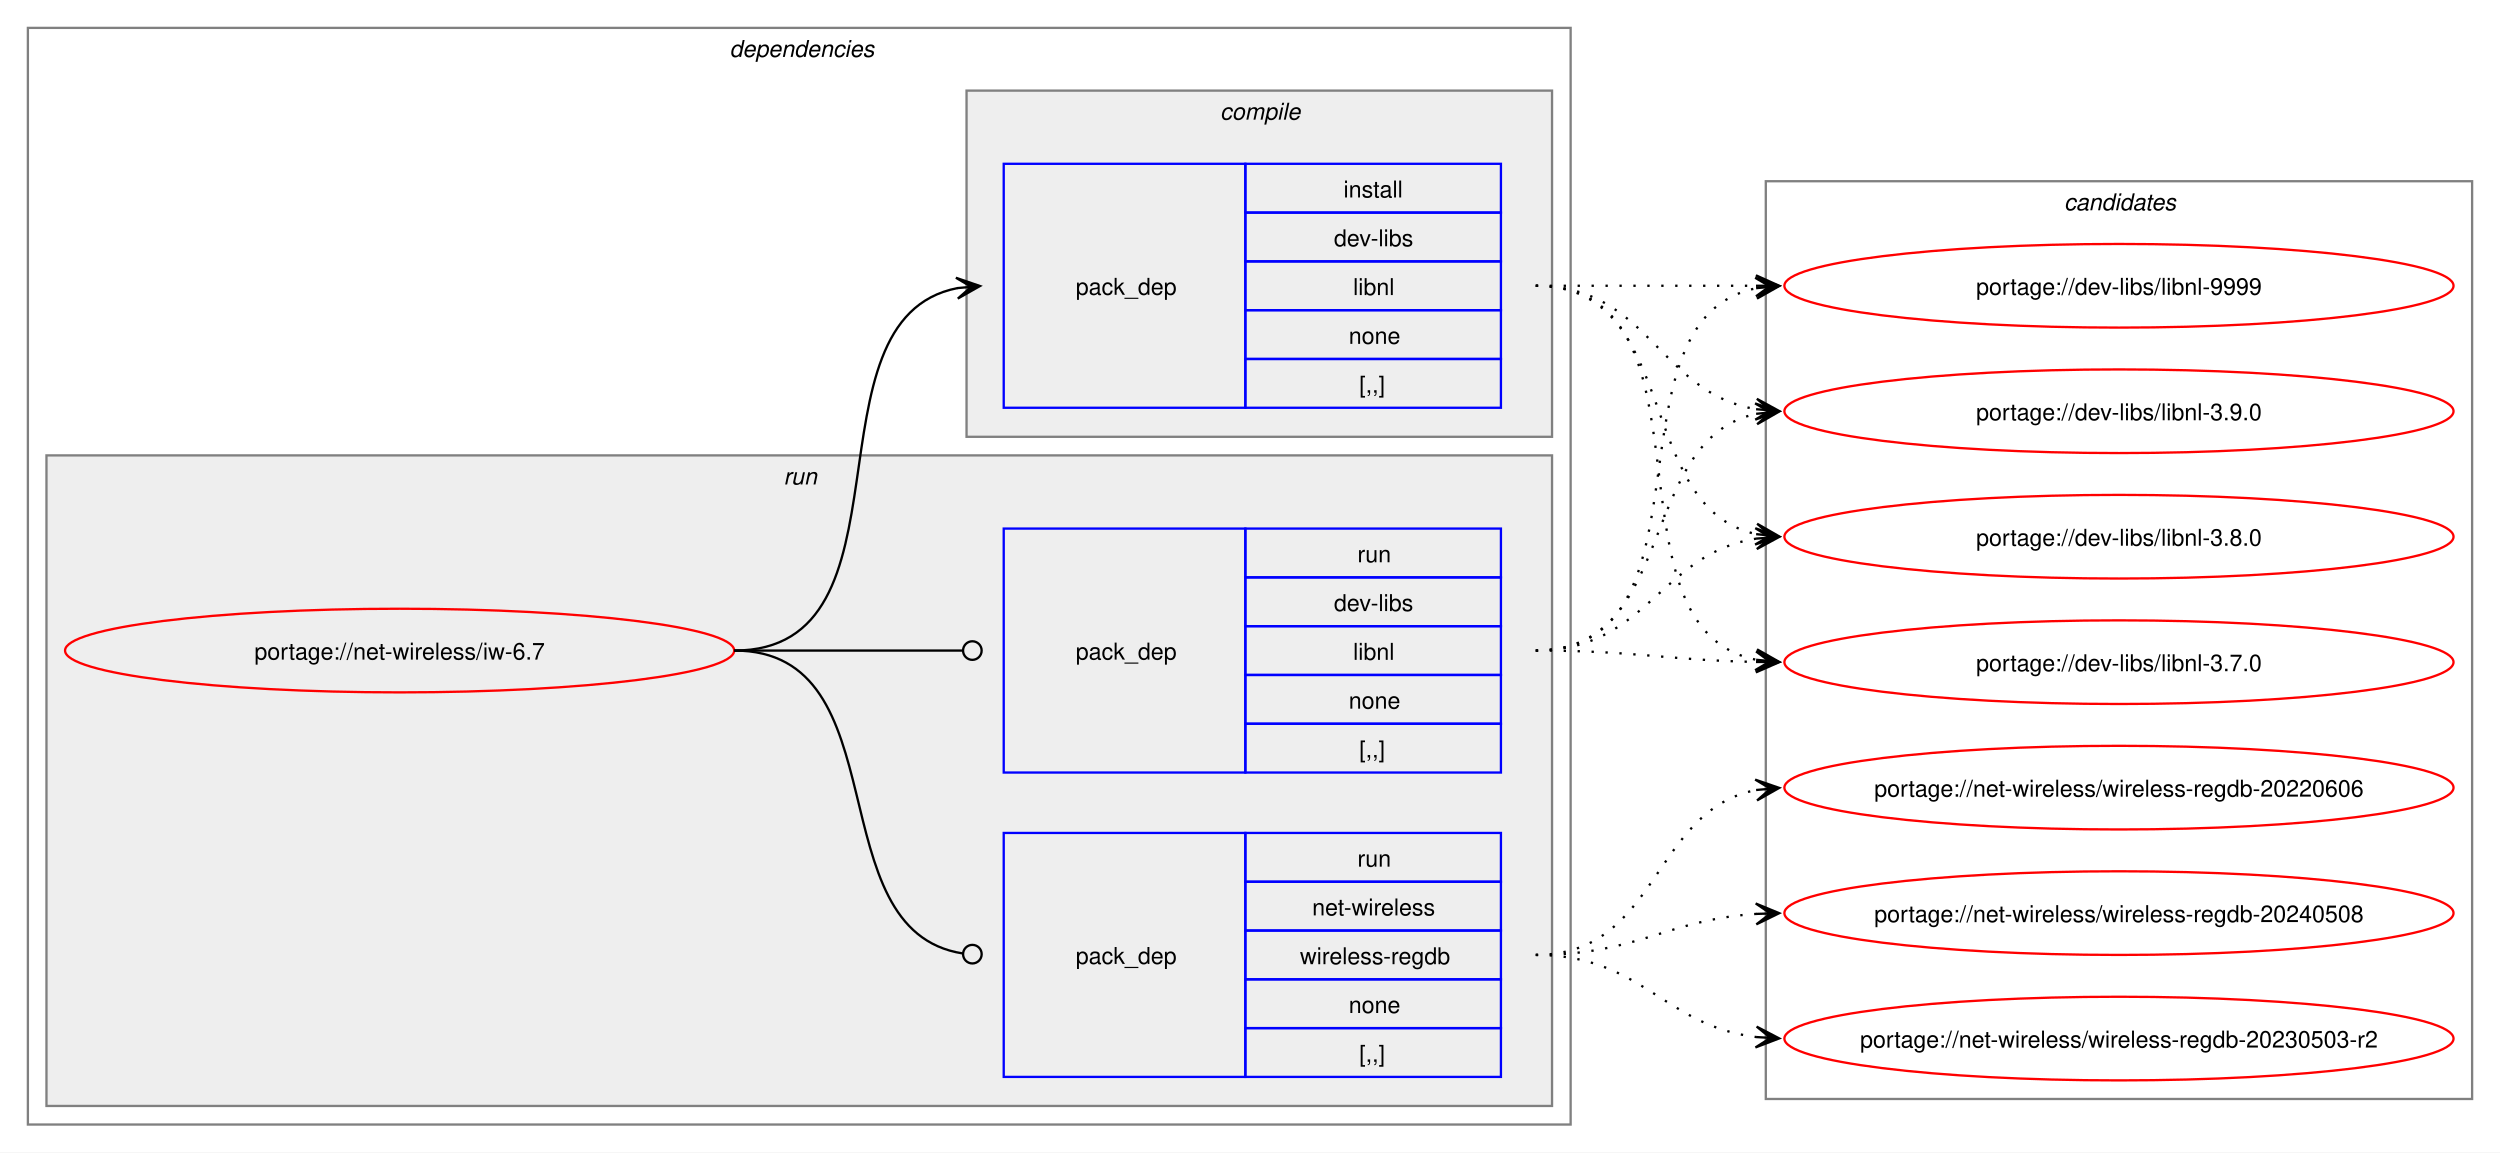
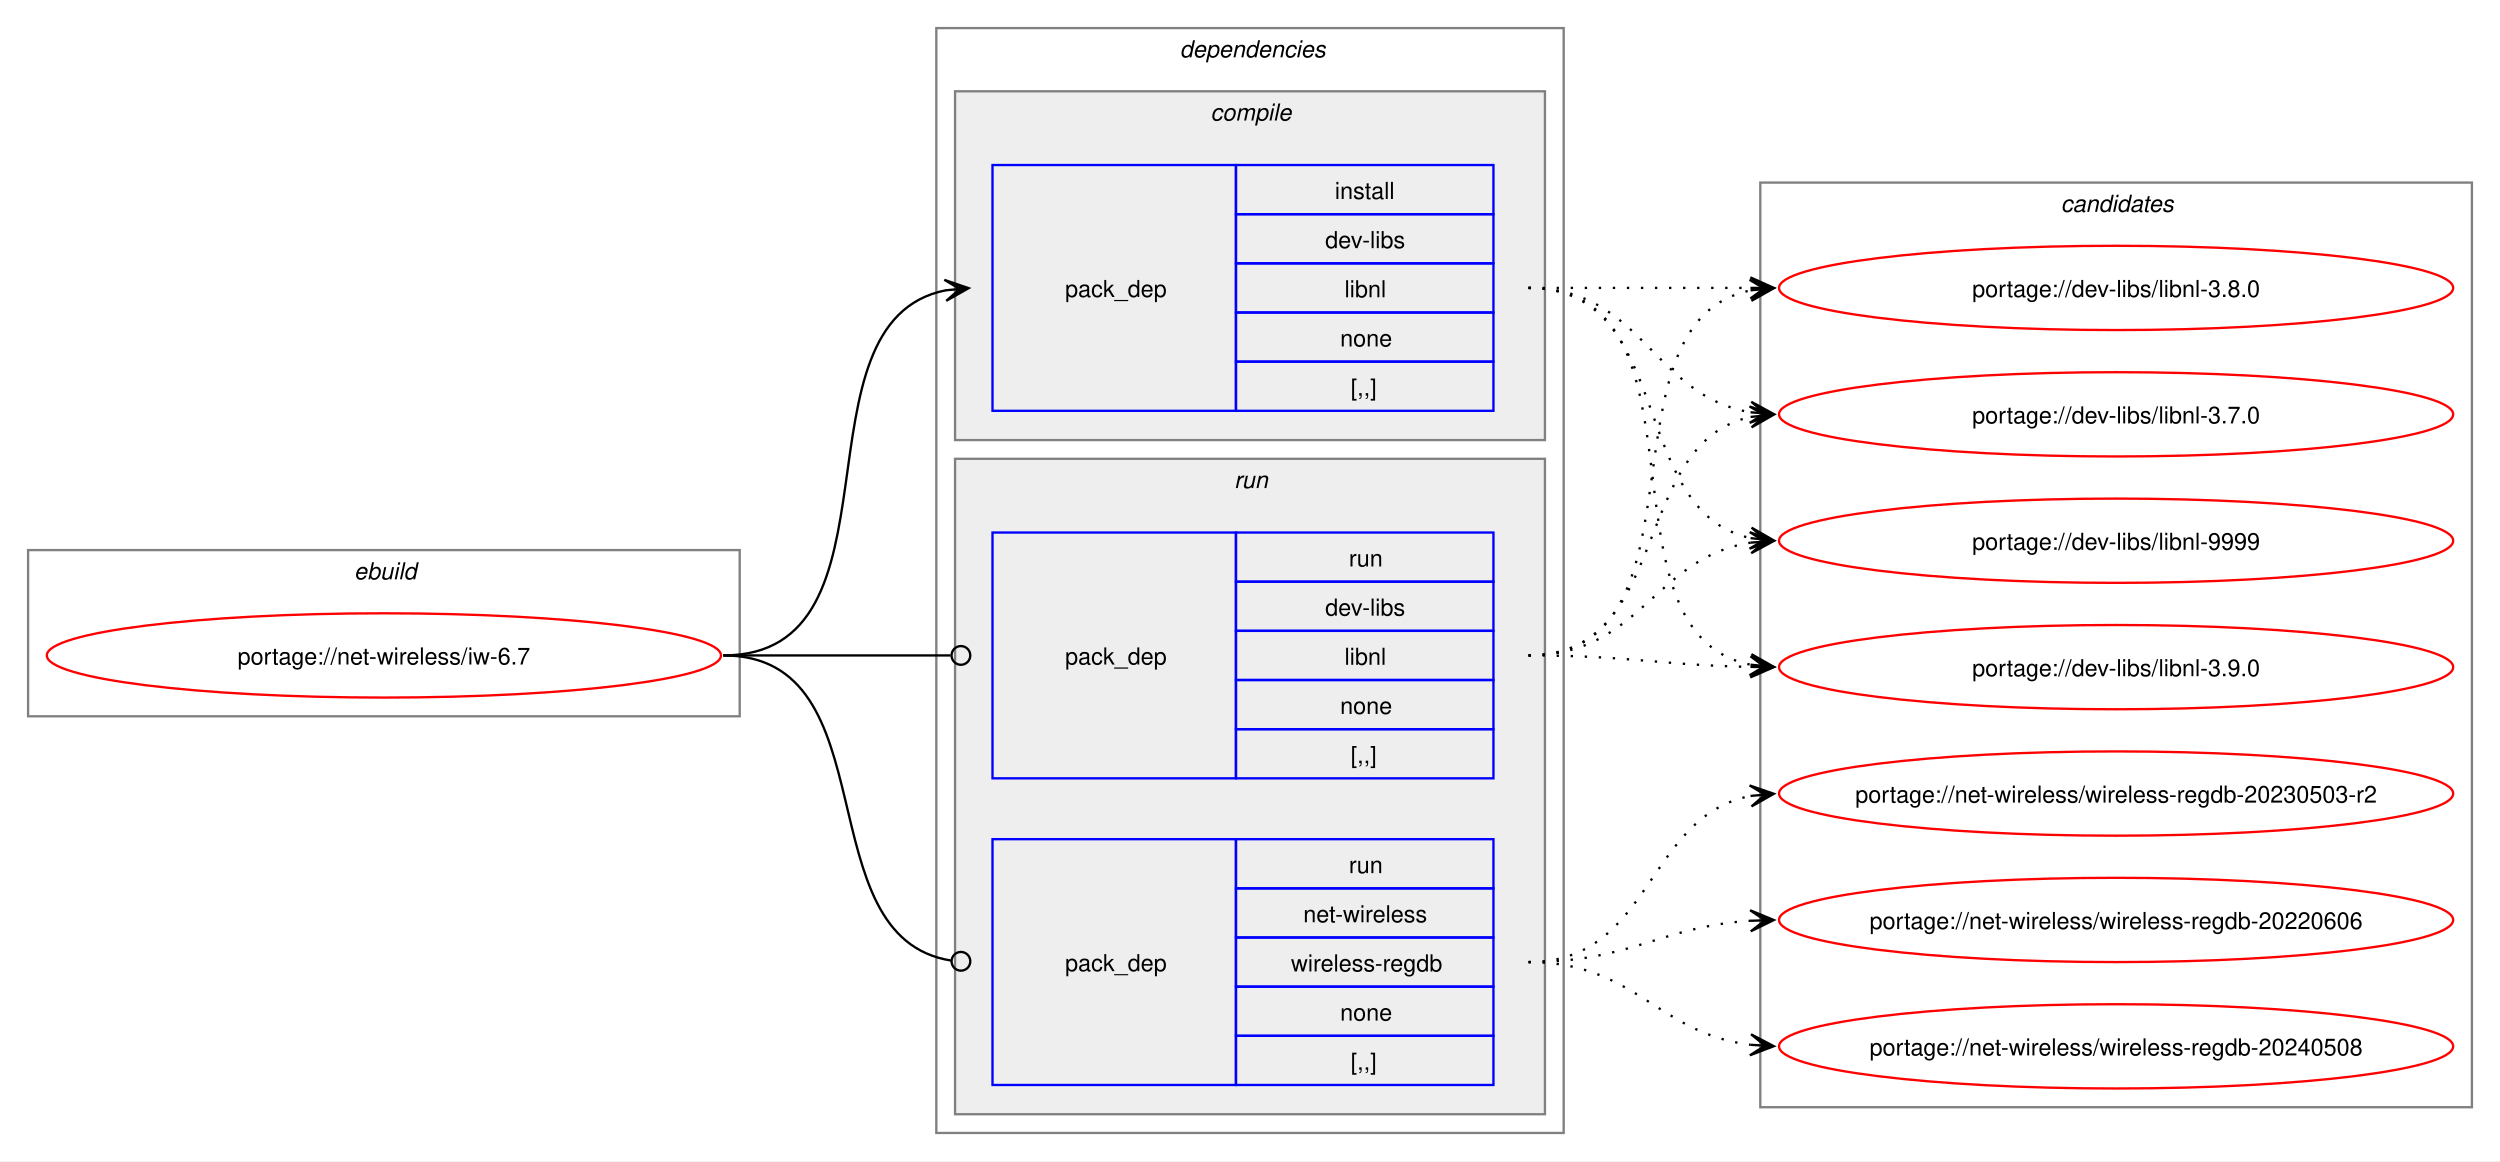
- <svg xmlns="http://www.w3.org/2000/svg" xmlns:xlink="http://www.w3.org/1999/xlink" width="1076pt" height="496pt" viewBox="0.00 0.00 1076.00 496.00">
+ <svg xmlns="http://www.w3.org/2000/svg" xmlns:xlink="http://www.w3.org/1999/xlink" width="1068pt" height="496pt" viewBox="0.00 0.00 1068.00 496.00">
  <g id="graph0" class="graph" transform="scale(1 1) rotate(0) translate(4 492)">
-     <polygon fill="white" stroke="none" points="-4,4 -4,-492 1072,-492 1072,4 -4,4" />
+     <polygon fill="white" stroke="none" points="-4,4 -4,-492 1064,-492 1064,4 -4,4" />
+     <g id="clust1" class="cluster">
+       <polygon fill="none" stroke="gray" points="8,-186 8,-257 312,-257 312,-186 8,-186" />
+       <text text-anchor="start" x="147.25" y="-244.5" font-family="Helvetica,sans-Serif" font-style="italic" font-size="10.00">ebuild</text>
+     </g>
    <g id="clust2" class="cluster">
-       <polygon fill="none" stroke="gray" points="8,-8 8,-480 672,-480 672,-8 8,-8" />
-       <text text-anchor="start" x="310" y="-467.5" font-family="Helvetica,sans-Serif" font-style="italic" font-size="10.00">dependencies</text>
+       <polygon fill="none" stroke="gray" points="396,-8 396,-480 664,-480 664,-8 396,-8" />
+       <text text-anchor="start" x="500" y="-467.5" font-family="Helvetica,sans-Serif" font-style="italic" font-size="10.00">dependencies</text>
+     </g>
+     <g id="clust3" class="cluster">
+       <polygon fill="#eeeeee" stroke="gray" points="404,-304 404,-453 656,-453 656,-304 404,-304" />
+       <text text-anchor="start" x="513.12" y="-440.5" font-family="Helvetica,sans-Serif" font-style="italic" font-size="10.00">compile</text>
    </g>
    <g id="clust6" class="cluster">
-       <polygon fill="#eeeeee" stroke="gray" points="16,-16 16,-296 664,-296 664,-16 16,-16" />
-       <text text-anchor="start" x="333.25" y="-283.5" font-family="Helvetica,sans-Serif" font-style="italic" font-size="10.00">run</text>
-     </g>
-     <g id="clust3" class="cluster">
-       <polygon fill="#eeeeee" stroke="gray" points="412,-304 412,-453 664,-453 664,-304 412,-304" />
-       <text text-anchor="start" x="521.12" y="-440.5" font-family="Helvetica,sans-Serif" font-style="italic" font-size="10.00">compile</text>
+       <polygon fill="#eeeeee" stroke="gray" points="404,-16 404,-296 656,-296 656,-16 404,-16" />
+       <text text-anchor="start" x="523.25" y="-283.5" font-family="Helvetica,sans-Serif" font-style="italic" font-size="10.00">run</text>
    </g>
    <g id="clust9" class="cluster">
-       <polygon fill="none" stroke="gray" points="756,-19 756,-414 1060,-414 1060,-19 756,-19" />
-       <text text-anchor="start" x="884.38" y="-401.5" font-family="Helvetica,sans-Serif" font-style="italic" font-size="10.00">candidates</text>
+       <polygon fill="none" stroke="gray" points="748,-19 748,-414 1052,-414 1052,-19 748,-19" />
+       <text text-anchor="start" x="876.38" y="-401.5" font-family="Helvetica,sans-Serif" font-style="italic" font-size="10.00">candidates</text>
    </g>
    <g id="node1" class="node">
      <g id="a_node1">
        <a xlink:href="../net-wireless/iw-6.7.svg" xlink:title="portage://net-wireless/iw-6.7">
-           <ellipse fill="none" stroke="red" cx="168" cy="-212" rx="144" ry="18" />
-           <text text-anchor="middle" x="168" y="-208.12" font-family="Helvetica,sans-Serif" font-size="10.00">portage://net-wireless/iw-6.7</text>
+           <ellipse fill="none" stroke="red" cx="160" cy="-212" rx="144" ry="18" />
+           <text text-anchor="middle" x="160" y="-208.12" font-family="Helvetica,sans-Serif" font-size="10.00">portage://net-wireless/iw-6.7</text>
        </a>
      </g>
    </g>
    <g id="node2" class="node">
-       <polygon fill="none" stroke="blue" points="428,-316.5 428,-421.5 532,-421.5 532,-316.5 428,-316.5" />
-       <text text-anchor="start" x="459" y="-365.12" font-family="Helvetica,sans-Serif" font-size="10.00">pack_dep</text>
-       <polygon fill="none" stroke="blue" points="532,-400.5 532,-421.5 642,-421.5 642,-400.5 532,-400.5" />
-       <text text-anchor="start" x="574.25" y="-407" font-family="Helvetica,sans-Serif" font-size="10.00">install</text>
-       <polygon fill="none" stroke="blue" points="532,-379.5 532,-400.5 642,-400.5 642,-379.5 532,-379.5" />
-       <text text-anchor="start" x="570.12" y="-386" font-family="Helvetica,sans-Serif" font-size="10.00">dev-libs</text>
-       <polygon fill="none" stroke="blue" points="532,-358.5 532,-379.5 642,-379.5 642,-358.5 532,-358.5" />
-       <text text-anchor="start" x="578.38" y="-365" font-family="Helvetica,sans-Serif" font-size="10.00">libnl</text>
-       <polygon fill="none" stroke="blue" points="532,-337.5 532,-358.5 642,-358.5 642,-337.5 532,-337.5" />
-       <text text-anchor="start" x="576.5" y="-344" font-family="Helvetica,sans-Serif" font-size="10.00">none</text>
-       <polygon fill="none" stroke="blue" points="532,-316.5 532,-337.5 642,-337.5 642,-316.5 532,-316.5" />
-       <text text-anchor="start" x="581" y="-323" font-family="Helvetica,sans-Serif" font-size="10.00">[,,]</text>
+       <polygon fill="none" stroke="blue" points="420,-316.5 420,-421.5 524,-421.5 524,-316.5 420,-316.5" />
+       <text text-anchor="start" x="451" y="-365.12" font-family="Helvetica,sans-Serif" font-size="10.00">pack_dep</text>
+       <polygon fill="none" stroke="blue" points="524,-400.5 524,-421.5 634,-421.5 634,-400.5 524,-400.5" />
+       <text text-anchor="start" x="566.25" y="-407" font-family="Helvetica,sans-Serif" font-size="10.00">install</text>
+       <polygon fill="none" stroke="blue" points="524,-379.5 524,-400.5 634,-400.5 634,-379.5 524,-379.5" />
+       <text text-anchor="start" x="562.12" y="-386" font-family="Helvetica,sans-Serif" font-size="10.00">dev-libs</text>
+       <polygon fill="none" stroke="blue" points="524,-358.5 524,-379.5 634,-379.5 634,-358.5 524,-358.5" />
+       <text text-anchor="start" x="570.38" y="-365" font-family="Helvetica,sans-Serif" font-size="10.00">libnl</text>
+       <polygon fill="none" stroke="blue" points="524,-337.5 524,-358.5 634,-358.5 634,-337.5 524,-337.5" />
+       <text text-anchor="start" x="568.5" y="-344" font-family="Helvetica,sans-Serif" font-size="10.00">none</text>
+       <polygon fill="none" stroke="blue" points="524,-316.5 524,-337.5 634,-337.5 634,-316.5 524,-316.5" />
+       <text text-anchor="start" x="573" y="-323" font-family="Helvetica,sans-Serif" font-size="10.00">[,,]</text>
    </g>
    <g id="edge1" class="edge">
-       <path fill="none" stroke="black" d="M312,-212C392.48,-212 340.04,-354.63 408.06,-368" />
-       <polygon fill="black" stroke="black" points="417.79,-368.89 407.42,-372.46 414.02,-368.54 407.83,-367.98 407.83,-367.98 407.83,-367.98 414.02,-368.54 408.24,-363.49 417.79,-368.89" />
+       <path fill="none" stroke="black" d="M305,-212C385.25,-212 332.33,-354.63 400.1,-368" />
+       <polygon fill="black" stroke="black" points="409.79,-368.89 399.42,-372.45 406.02,-368.54 399.83,-367.97 399.83,-367.97 399.83,-367.97 406.02,-368.54 400.24,-363.49 409.79,-368.89" />
    </g>
    <g id="node3" class="node">
-       <polygon fill="none" stroke="blue" points="428,-159.5 428,-264.5 532,-264.5 532,-159.5 428,-159.5" />
-       <text text-anchor="start" x="459" y="-208.12" font-family="Helvetica,sans-Serif" font-size="10.00">pack_dep</text>
-       <polygon fill="none" stroke="blue" points="532,-243.5 532,-264.5 642,-264.5 642,-243.5 532,-243.5" />
-       <text text-anchor="start" x="580.25" y="-250" font-family="Helvetica,sans-Serif" font-size="10.00">run</text>
-       <polygon fill="none" stroke="blue" points="532,-222.5 532,-243.5 642,-243.5 642,-222.5 532,-222.5" />
-       <text text-anchor="start" x="570.12" y="-229" font-family="Helvetica,sans-Serif" font-size="10.00">dev-libs</text>
-       <polygon fill="none" stroke="blue" points="532,-201.5 532,-222.5 642,-222.5 642,-201.5 532,-201.5" />
-       <text text-anchor="start" x="578.38" y="-208" font-family="Helvetica,sans-Serif" font-size="10.00">libnl</text>
-       <polygon fill="none" stroke="blue" points="532,-180.5 532,-201.5 642,-201.5 642,-180.5 532,-180.5" />
-       <text text-anchor="start" x="576.5" y="-187" font-family="Helvetica,sans-Serif" font-size="10.00">none</text>
-       <polygon fill="none" stroke="blue" points="532,-159.5 532,-180.5 642,-180.5 642,-159.5 532,-159.5" />
-       <text text-anchor="start" x="581" y="-166" font-family="Helvetica,sans-Serif" font-size="10.00">[,,]</text>
+       <polygon fill="none" stroke="blue" points="420,-159.5 420,-264.5 524,-264.5 524,-159.5 420,-159.5" />
+       <text text-anchor="start" x="451" y="-208.12" font-family="Helvetica,sans-Serif" font-size="10.00">pack_dep</text>
+       <polygon fill="none" stroke="blue" points="524,-243.5 524,-264.5 634,-264.5 634,-243.5 524,-243.5" />
+       <text text-anchor="start" x="572.25" y="-250" font-family="Helvetica,sans-Serif" font-size="10.00">run</text>
+       <polygon fill="none" stroke="blue" points="524,-222.5 524,-243.5 634,-243.5 634,-222.5 524,-222.5" />
+       <text text-anchor="start" x="562.12" y="-229" font-family="Helvetica,sans-Serif" font-size="10.00">dev-libs</text>
+       <polygon fill="none" stroke="blue" points="524,-201.5 524,-222.5 634,-222.5 634,-201.5 524,-201.5" />
+       <text text-anchor="start" x="570.38" y="-208" font-family="Helvetica,sans-Serif" font-size="10.00">libnl</text>
+       <polygon fill="none" stroke="blue" points="524,-180.5 524,-201.5 634,-201.5 634,-180.5 524,-180.5" />
+       <text text-anchor="start" x="568.5" y="-187" font-family="Helvetica,sans-Serif" font-size="10.00">none</text>
+       <polygon fill="none" stroke="blue" points="524,-159.5 524,-180.5 634,-180.5 634,-159.5 524,-159.5" />
+       <text text-anchor="start" x="573" y="-166" font-family="Helvetica,sans-Serif" font-size="10.00">[,,]</text>
    </g>
    <g id="edge2" class="edge">
-       <path fill="none" stroke="black" d="M312,-212C356.49,-212 369.76,-212 410.23,-212" />
-       <ellipse fill="none" stroke="black" cx="414.5" cy="-212" rx="4" ry="4" />
+       <path fill="none" stroke="black" d="M305,-212C348.98,-212 362.17,-212 402.06,-212" />
+       <ellipse fill="none" stroke="black" cx="406.5" cy="-212" rx="4" ry="4" />
    </g>
    <g id="node4" class="node">
-       <polygon fill="none" stroke="blue" points="428,-28.5 428,-133.5 532,-133.5 532,-28.5 428,-28.5" />
-       <text text-anchor="start" x="459" y="-77.12" font-family="Helvetica,sans-Serif" font-size="10.00">pack_dep</text>
-       <polygon fill="none" stroke="blue" points="532,-112.5 532,-133.5 642,-133.5 642,-112.5 532,-112.5" />
-       <text text-anchor="start" x="580.25" y="-119" font-family="Helvetica,sans-Serif" font-size="10.00">run</text>
-       <polygon fill="none" stroke="blue" points="532,-91.5 532,-112.5 642,-112.5 642,-91.5 532,-91.5" />
-       <text text-anchor="start" x="560.75" y="-98" font-family="Helvetica,sans-Serif" font-size="10.00">net-wireless</text>
-       <polygon fill="none" stroke="blue" points="532,-70.5 532,-91.5 642,-91.5 642,-70.5 532,-70.5" />
-       <text text-anchor="start" x="555.5" y="-77" font-family="Helvetica,sans-Serif" font-size="10.00">wireless-regdb</text>
-       <polygon fill="none" stroke="blue" points="532,-49.5 532,-70.5 642,-70.5 642,-49.5 532,-49.5" />
-       <text text-anchor="start" x="576.5" y="-56" font-family="Helvetica,sans-Serif" font-size="10.00">none</text>
-       <polygon fill="none" stroke="blue" points="532,-28.5 532,-49.5 642,-49.5 642,-28.5 532,-28.5" />
-       <text text-anchor="start" x="581" y="-35" font-family="Helvetica,sans-Serif" font-size="10.00">[,,]</text>
+       <polygon fill="none" stroke="blue" points="420,-28.5 420,-133.5 524,-133.5 524,-28.5 420,-28.5" />
+       <text text-anchor="start" x="451" y="-77.12" font-family="Helvetica,sans-Serif" font-size="10.00">pack_dep</text>
+       <polygon fill="none" stroke="blue" points="524,-112.5 524,-133.5 634,-133.5 634,-112.5 524,-112.5" />
+       <text text-anchor="start" x="572.25" y="-119" font-family="Helvetica,sans-Serif" font-size="10.00">run</text>
+       <polygon fill="none" stroke="blue" points="524,-91.5 524,-112.5 634,-112.5 634,-91.5 524,-91.5" />
+       <text text-anchor="start" x="552.75" y="-98" font-family="Helvetica,sans-Serif" font-size="10.00">net-wireless</text>
+       <polygon fill="none" stroke="blue" points="524,-70.5 524,-91.5 634,-91.5 634,-70.5 524,-70.5" />
+       <text text-anchor="start" x="547.5" y="-77" font-family="Helvetica,sans-Serif" font-size="10.00">wireless-regdb</text>
+       <polygon fill="none" stroke="blue" points="524,-49.5 524,-70.5 634,-70.5 634,-49.5 524,-49.5" />
+       <text text-anchor="start" x="568.5" y="-56" font-family="Helvetica,sans-Serif" font-size="10.00">none</text>
+       <polygon fill="none" stroke="blue" points="524,-28.5 524,-49.5 634,-49.5 634,-28.5 524,-28.5" />
+       <text text-anchor="start" x="573" y="-35" font-family="Helvetica,sans-Serif" font-size="10.00">[,,]</text>
    </g>
    <g id="edge3" class="edge">
-       <path fill="none" stroke="black" d="M312,-212C384.09,-212 347.18,-91.53 410.33,-81.64" />
-       <ellipse fill="none" stroke="black" cx="414.51" cy="-81.33" rx="4" ry="4" />
+       <path fill="none" stroke="black" d="M305,-212C376.82,-212 339.5,-91.53 402.37,-81.64" />
+       <ellipse fill="none" stroke="black" cx="406.51" cy="-81.33" rx="4" ry="4" />
    </g>
    <g id="node5" class="node">
      <g id="a_node5">
        <a xlink:href="../dev-libs/libnl-9999.svg" xlink:title="portage://dev-libs/libnl-9999">
-           <ellipse fill="none" stroke="red" cx="908" cy="-369" rx="144" ry="18" />
-           <text text-anchor="middle" x="908" y="-365.12" font-family="Helvetica,sans-Serif" font-size="10.00">portage://dev-libs/libnl-9999</text>
+           <ellipse fill="none" stroke="red" cx="900" cy="-261" rx="144" ry="18" />
+           <text text-anchor="middle" x="900" y="-257.12" font-family="Helvetica,sans-Serif" font-size="10.00">portage://dev-libs/libnl-9999</text>
        </a>
      </g>
    </g>
    <g id="edge4" class="edge">
-       <path fill="none" stroke="black" stroke-dasharray="1,5" d="M657,-369C700.25,-369 713.72,-369 752.08,-369" />
-       <polygon fill="black" stroke="black" points="761.78,-369 751.78,-373.5 758,-369 751.78,-369 751.78,-369 751.78,-369 758,-369 751.78,-364.5 761.78,-369" />
+       <path fill="none" stroke="black" stroke-dasharray="1,5" d="M649,-369C712.32,-369 690.76,-273.29 744.13,-262.07" />
+       <polygon fill="black" stroke="black" points="753.79,-261.12 744.28,-266.58 750.02,-261.49 743.84,-262.1 743.84,-262.1 743.84,-262.1 750.02,-261.49 743.4,-257.62 753.79,-261.12" />
    </g>
    <g id="node6" class="node">
      <g id="a_node6">
        <a xlink:href="../dev-libs/libnl-3.9.0.svg" xlink:title="portage://dev-libs/libnl-3.9.0">
-           <ellipse fill="none" stroke="red" cx="908" cy="-315" rx="144" ry="18" />
-           <text text-anchor="middle" x="908" y="-311.12" font-family="Helvetica,sans-Serif" font-size="10.00">portage://dev-libs/libnl-3.9.0</text>
+           <ellipse fill="none" stroke="red" cx="900" cy="-207" rx="144" ry="18" />
+           <text text-anchor="middle" x="900" y="-203.12" font-family="Helvetica,sans-Serif" font-size="10.00">portage://dev-libs/libnl-3.9.0</text>
        </a>
      </g>
    </g>
    <g id="edge5" class="edge">
-       <path fill="none" stroke="black" stroke-dasharray="1,5" d="M657,-369C705.95,-369 709.8,-322.72 752.05,-315.85" />
-       <polygon fill="black" stroke="black" points="761.79,-315.09 752.16,-320.35 758.01,-315.39 751.82,-315.87 751.82,-315.87 751.82,-315.87 758.01,-315.39 751.47,-311.38 761.79,-315.09" />
+       <path fill="none" stroke="black" stroke-dasharray="1,5" d="M649,-369C731.01,-369 674.82,-221.83 743.87,-208.03" />
+       <polygon fill="black" stroke="black" points="753.79,-207.11 744.25,-212.52 750.02,-207.46 743.83,-208.04 743.83,-208.04 743.83,-208.04 750.02,-207.46 743.41,-203.56 753.79,-207.11" />
    </g>
    <g id="node7" class="node">
      <g id="a_node7">
        <a xlink:href="../dev-libs/libnl-3.8.0.svg" xlink:title="portage://dev-libs/libnl-3.8.0">
-           <ellipse fill="none" stroke="red" cx="908" cy="-261" rx="144" ry="18" />
-           <text text-anchor="middle" x="908" y="-257.12" font-family="Helvetica,sans-Serif" font-size="10.00">portage://dev-libs/libnl-3.8.0</text>
+           <ellipse fill="none" stroke="red" cx="900" cy="-369" rx="144" ry="18" />
+           <text text-anchor="middle" x="900" y="-365.12" font-family="Helvetica,sans-Serif" font-size="10.00">portage://dev-libs/libnl-3.8.0</text>
        </a>
      </g>
    </g>
    <g id="edge6" class="edge">
-       <path fill="none" stroke="black" stroke-dasharray="1,5" d="M657,-369C720.32,-369 698.76,-273.29 752.13,-262.07" />
-       <polygon fill="black" stroke="black" points="761.79,-261.12 752.28,-266.58 758.02,-261.49 751.84,-262.1 751.84,-262.1 751.84,-262.1 758.02,-261.49 751.4,-257.62 761.79,-261.12" />
+       <path fill="none" stroke="black" stroke-dasharray="1,5" d="M649,-369C692.25,-369 705.72,-369 744.08,-369" />
+       <polygon fill="black" stroke="black" points="753.78,-369 743.78,-373.5 750,-369 743.78,-369 743.78,-369 743.78,-369 750,-369 743.78,-364.5 753.78,-369" />
    </g>
    <g id="node8" class="node">
      <g id="a_node8">
        <a xlink:href="../dev-libs/libnl-3.7.0.svg" xlink:title="portage://dev-libs/libnl-3.7.0">
-           <ellipse fill="none" stroke="red" cx="908" cy="-207" rx="144" ry="18" />
-           <text text-anchor="middle" x="908" y="-203.12" font-family="Helvetica,sans-Serif" font-size="10.00">portage://dev-libs/libnl-3.7.0</text>
+           <ellipse fill="none" stroke="red" cx="900" cy="-315" rx="144" ry="18" />
+           <text text-anchor="middle" x="900" y="-311.12" font-family="Helvetica,sans-Serif" font-size="10.00">portage://dev-libs/libnl-3.7.0</text>
        </a>
      </g>
    </g>
    <g id="edge7" class="edge">
-       <path fill="none" stroke="black" stroke-dasharray="1,5" d="M657,-369C739.01,-369 682.82,-221.83 751.87,-208.03" />
-       <polygon fill="black" stroke="black" points="761.79,-207.11 752.25,-212.52 758.02,-207.46 751.83,-208.04 751.83,-208.04 751.83,-208.04 758.02,-207.46 751.41,-203.56 761.79,-207.11" />
+       <path fill="none" stroke="black" stroke-dasharray="1,5" d="M649,-369C697.95,-369 701.8,-322.72 744.05,-315.85" />
+       <polygon fill="black" stroke="black" points="753.79,-315.09 744.16,-320.35 750.01,-315.39 743.82,-315.87 743.82,-315.87 743.82,-315.87 750.01,-315.39 743.47,-311.38 753.79,-315.09" />
    </g>
    <g id="edge8" class="edge">
-       <path fill="none" stroke="black" stroke-dasharray="1,5" d="M657,-212C737.25,-212 684.33,-354.63 752.1,-368" />
-       <polygon fill="black" stroke="black" points="761.79,-368.89 751.42,-372.45 758.02,-368.54 751.83,-367.97 751.83,-367.97 751.83,-367.97 758.02,-368.54 752.24,-363.49 761.79,-368.89" />
+       <path fill="none" stroke="black" stroke-dasharray="1,5" d="M649,-212C696.95,-212 702.48,-253.82 743.96,-260.19" />
+       <polygon fill="black" stroke="black" points="753.78,-260.91 743.48,-264.67 750.01,-260.63 743.81,-260.18 743.81,-260.18 743.81,-260.18 750.01,-260.63 744.14,-255.69 753.78,-260.91" />
    </g>
    <g id="edge9" class="edge">
-       <path fill="none" stroke="black" stroke-dasharray="1,5" d="M657,-212C718.71,-212 700.05,-302.9 752.03,-313.91" />
-       <polygon fill="black" stroke="black" points="761.79,-314.88 751.39,-318.37 758.02,-314.51 751.84,-313.89 751.84,-313.89 751.84,-313.89 758.02,-314.51 752.28,-309.42 761.79,-314.88" />
+       <path fill="none" stroke="black" stroke-dasharray="1,5" d="M649,-212C692.29,-212 705.68,-207.79 744.07,-207.1" />
+       <polygon fill="black" stroke="black" points="753.78,-207.01 743.82,-211.6 750,-207.04 743.78,-207.1 743.78,-207.1 743.78,-207.1 750,-207.04 743.74,-202.6 753.78,-207.01" />
    </g>
    <g id="edge10" class="edge">
-       <path fill="none" stroke="black" stroke-dasharray="1,5" d="M657,-212C704.95,-212 710.48,-253.82 751.96,-260.19" />
-       <polygon fill="black" stroke="black" points="761.78,-260.91 751.48,-264.67 758.01,-260.63 751.81,-260.18 751.81,-260.18 751.81,-260.18 758.01,-260.63 752.14,-255.69 761.78,-260.91" />
+       <path fill="none" stroke="black" stroke-dasharray="1,5" d="M649,-212C729.25,-212 676.33,-354.63 744.1,-368" />
+       <polygon fill="black" stroke="black" points="753.79,-368.89 743.42,-372.45 750.02,-368.54 743.83,-367.97 743.83,-367.97 743.83,-367.97 750.02,-368.54 744.24,-363.49 753.79,-368.89" />
    </g>
    <g id="edge11" class="edge">
-       <path fill="none" stroke="black" stroke-dasharray="1,5" d="M657,-212C700.29,-212 713.68,-207.79 752.07,-207.1" />
-       <polygon fill="black" stroke="black" points="761.78,-207.01 751.82,-211.6 758,-207.04 751.78,-207.1 751.78,-207.1 751.78,-207.1 758,-207.04 751.74,-202.6 761.78,-207.01" />
+       <path fill="none" stroke="black" stroke-dasharray="1,5" d="M649,-212C710.71,-212 692.05,-302.9 744.03,-313.91" />
+       <polygon fill="black" stroke="black" points="753.79,-314.88 743.39,-318.37 750.02,-314.51 743.84,-313.89 743.84,-313.89 743.84,-313.89 750.02,-314.51 744.28,-309.42 753.79,-314.88" />
    </g>
    <g id="node9" class="node">
      <g id="a_node9">
        <a xlink:href="../net-wireless/wireless-regdb-20240508.svg" xlink:title="portage://net-wireless/wireless-regdb-20240508">
-           <ellipse fill="none" stroke="red" cx="908" cy="-99" rx="144" ry="18" />
-           <text text-anchor="middle" x="908" y="-95.12" font-family="Helvetica,sans-Serif" font-size="10.00">portage://net-wireless/wireless-regdb-20240508</text>
+           <ellipse fill="none" stroke="red" cx="900" cy="-45" rx="144" ry="18" />
+           <text text-anchor="middle" x="900" y="-41.12" font-family="Helvetica,sans-Serif" font-size="10.00">portage://net-wireless/wireless-regdb-20240508</text>
        </a>
      </g>
    </g>
    <g id="edge12" class="edge">
-       <path fill="none" stroke="black" stroke-dasharray="1,5" d="M657,-81C700.87,-81 713.25,-96.17 751.95,-98.66" />
-       <polygon fill="black" stroke="black" points="761.78,-98.96 751.65,-103.15 758,-98.84 751.79,-98.65 751.79,-98.65 751.79,-98.65 758,-98.84 751.93,-94.15 761.78,-98.96" />
+       <path fill="none" stroke="black" stroke-dasharray="1,5" d="M649,-81C694.77,-81 703.93,-50.53 743.84,-45.66" />
+       <polygon fill="black" stroke="black" points="753.78,-45.07 744.06,-50.15 750.01,-45.29 743.8,-45.66 743.8,-45.66 743.8,-45.66 750.01,-45.29 743.54,-41.17 753.78,-45.07" />
    </g>
    <g id="node10" class="node">
      <g id="a_node10">
        <a xlink:href="../net-wireless/wireless-regdb-20230503-r2.svg" xlink:title="portage://net-wireless/wireless-regdb-20230503-r2">
-           <ellipse fill="none" stroke="red" cx="908" cy="-45" rx="144" ry="18" />
-           <text text-anchor="middle" x="908" y="-41.12" font-family="Helvetica,sans-Serif" font-size="10.00">portage://net-wireless/wireless-regdb-20230503-r2</text>
+           <ellipse fill="none" stroke="red" cx="900" cy="-153" rx="144" ry="18" />
+           <text text-anchor="middle" x="900" y="-149.12" font-family="Helvetica,sans-Serif" font-size="10.00">portage://net-wireless/wireless-regdb-20230503-r2</text>
        </a>
      </g>
    </g>
    <g id="edge13" class="edge">
-       <path fill="none" stroke="black" stroke-dasharray="1,5" d="M657,-81C702.77,-81 711.93,-50.53 751.84,-45.66" />
-       <polygon fill="black" stroke="black" points="761.78,-45.07 752.06,-50.15 758.01,-45.29 751.8,-45.66 751.8,-45.66 751.8,-45.66 758.01,-45.29 751.54,-41.17 761.78,-45.07" />
+       <path fill="none" stroke="black" stroke-dasharray="1,5" d="M649,-81C701.95,-81 698.84,-143.23 743.9,-151.98" />
+       <polygon fill="black" stroke="black" points="753.79,-152.89 743.42,-156.46 750.02,-152.54 743.83,-151.98 743.83,-151.98 743.83,-151.98 750.02,-152.54 744.24,-147.49 753.79,-152.89" />
    </g>
    <g id="node11" class="node">
      <g id="a_node11">
        <a xlink:href="../net-wireless/wireless-regdb-20220606.svg" xlink:title="portage://net-wireless/wireless-regdb-20220606">
-           <ellipse fill="none" stroke="red" cx="908" cy="-153" rx="144" ry="18" />
-           <text text-anchor="middle" x="908" y="-149.12" font-family="Helvetica,sans-Serif" font-size="10.00">portage://net-wireless/wireless-regdb-20220606</text>
+           <ellipse fill="none" stroke="red" cx="900" cy="-99" rx="144" ry="18" />
+           <text text-anchor="middle" x="900" y="-95.12" font-family="Helvetica,sans-Serif" font-size="10.00">portage://net-wireless/wireless-regdb-20220606</text>
        </a>
      </g>
    </g>
    <g id="edge14" class="edge">
-       <path fill="none" stroke="black" stroke-dasharray="1,5" d="M657,-81C709.95,-81 706.84,-143.23 751.9,-151.98" />
-       <polygon fill="black" stroke="black" points="761.79,-152.89 751.42,-156.46 758.02,-152.54 751.83,-151.98 751.83,-151.98 751.83,-151.98 758.02,-152.54 752.24,-147.49 761.79,-152.89" />
+       <path fill="none" stroke="black" stroke-dasharray="1,5" d="M649,-81C692.87,-81 705.25,-96.17 743.95,-98.66" />
+       <polygon fill="black" stroke="black" points="753.78,-98.96 743.65,-103.15 750,-98.84 743.79,-98.65 743.79,-98.65 743.79,-98.65 750,-98.84 743.93,-94.15 753.78,-98.96" />
    </g>
  </g>
</svg>
